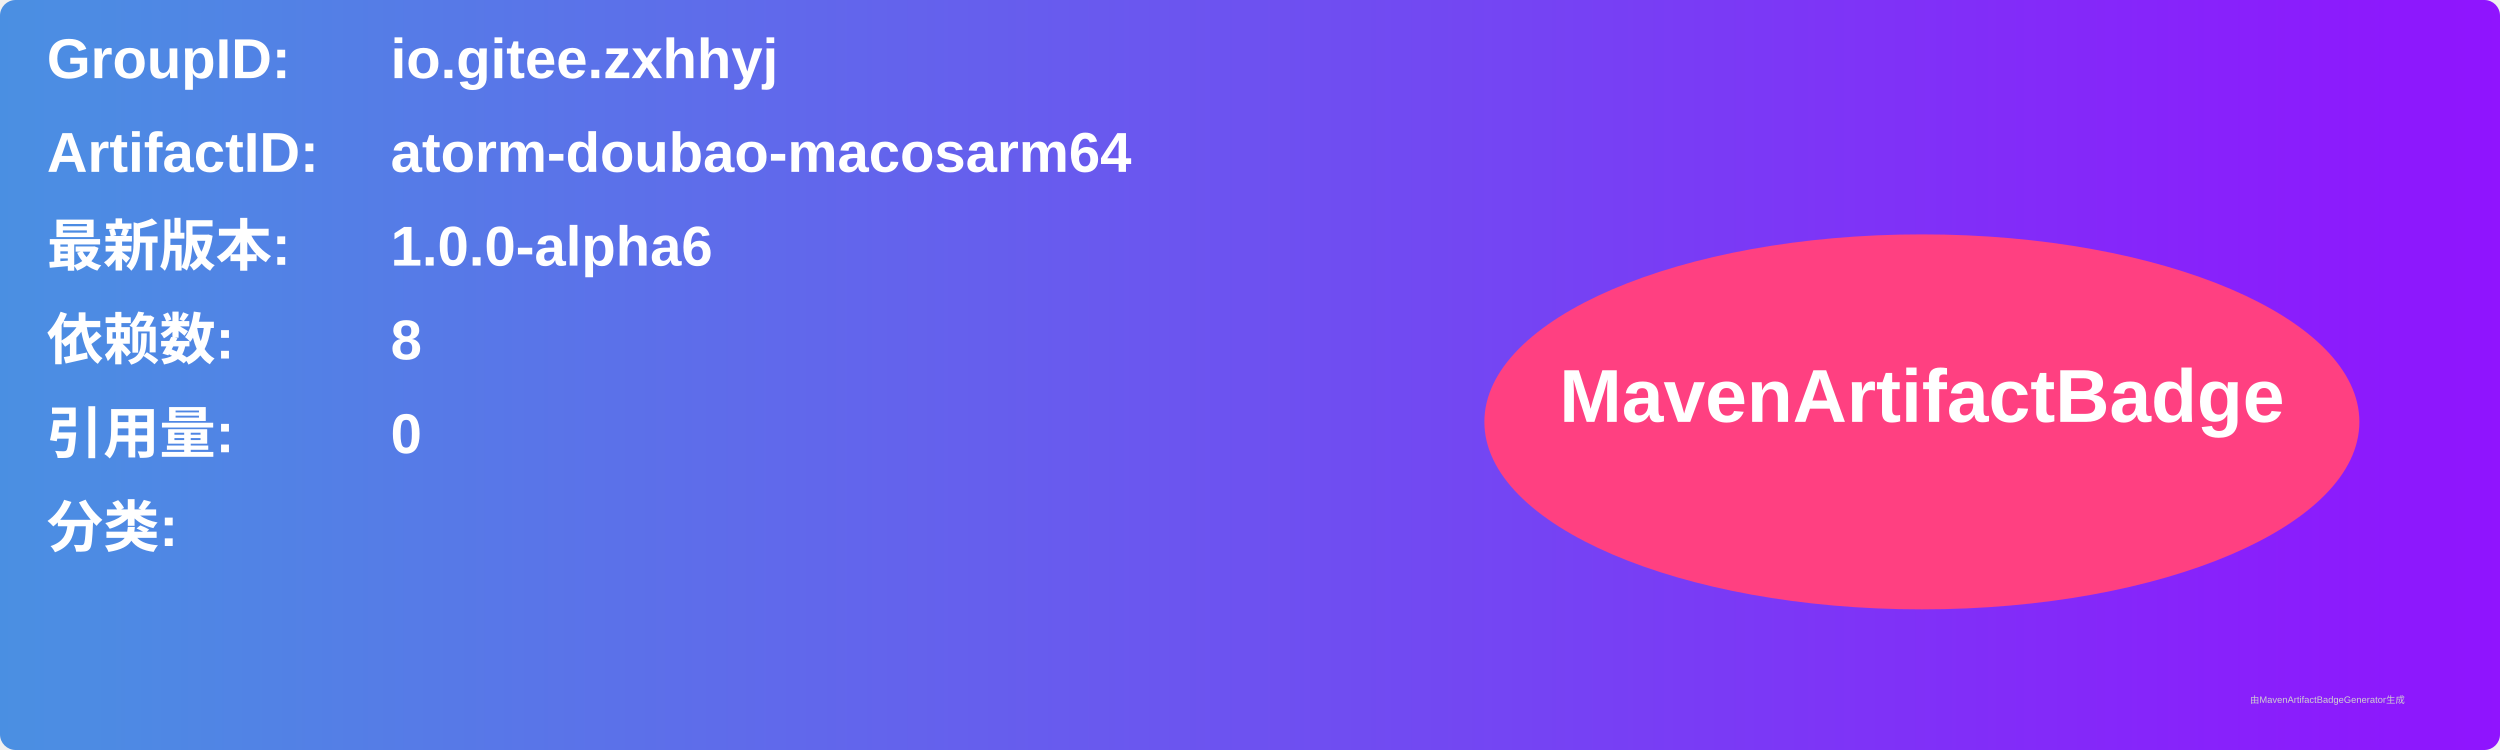
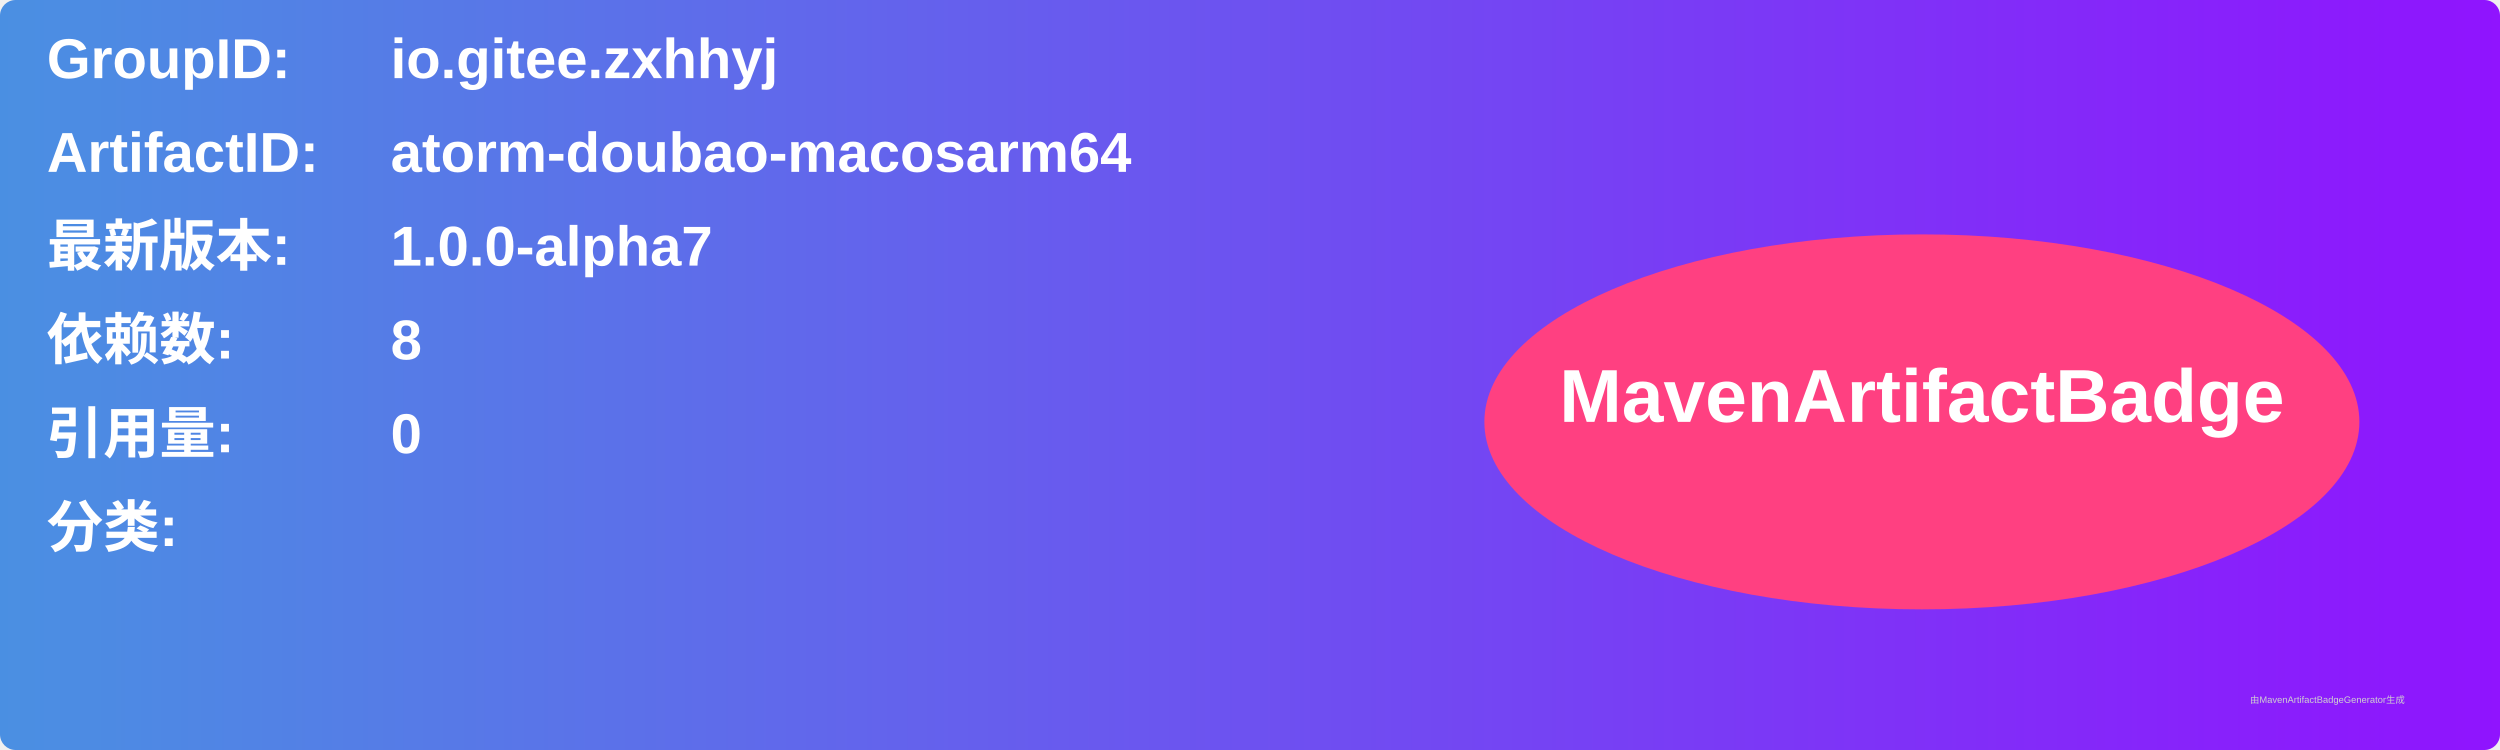
<svg xmlns="http://www.w3.org/2000/svg" width="800" height="240" viewBox="0 0 800 240">
  <linearGradient id="grad" x1="0%" y1="0%" x2="100%" y2="0%">
    <stop offset="0%" stop-color="#4a90e2" />
    <stop offset="100%" stop-color="#9013fe" />
  </linearGradient>
  <rect width="100%" height="100%" rx="5" ry="5" fill="url(#grad)" />
  <g transform="translate(15, 15)">
    <text x="0" y="10" font-family="Arial" font-size="18" fill="white" font-weight="bold" width="260">GroupID:</text>
    <text x="110" y="10" font-family="Arial" font-size="18" fill="white" font-weight="bold" width="460">io.gitee.zxhhyj</text>
    <text x="0" y="40" font-family="Arial" font-size="18" fill="white" font-weight="bold" width="260">ArtifactID:</text>
    <text x="110" y="40" font-family="Arial" font-size="18" fill="white" font-weight="bold" width="460">atorm-doubao-macosarm64</text>
    <text x="0" y="70" font-family="Arial" font-size="18" fill="white" font-weight="bold">最新版本:</text>
    <text x="110" y="70" font-family="Arial" font-size="18" fill="white" font-weight="bold">
-       <tspan font-weight="bold">1.0.0-alpha6</tspan>
+       <tspan font-weight="bold">1.0.0-alpha7</tspan>
    </text>
    <text x="0" y="100" font-family="Arial" font-size="18" fill="white" font-weight="bold">依赖数: </text>
    <text x="110" y="100" font-family="Arial" font-size="18" fill="white">
      <tspan font-weight="bold">8</tspan>
    </text>
    <text x="0" y="130" font-family="Arial" font-size="18" fill="white" font-weight="bold">引用量: </text>
    <text x="110" y="130" font-family="Arial" font-size="18" fill="white">
      <tspan font-weight="bold">0</tspan>
    </text>
    <text x="0" y="160" font-family="Arial" font-size="18" fill="white" font-weight="bold">分类:</text>
    <text x="10" y="190" font-family="Arial" font-size="10" fill="white">
      <tspan font-weight="bold" />
    </text>
    <ellipse cx="600" cy="120" rx="140" ry="60" fill="#ff4081" />
    <text x="600" y="120" text-anchor="middle" font-family="Arial" font-size="24" fill="white" font-weight="bold">MavenArtifactBadge</text>
  </g>
  <text x="720" y="225" font-family="Arial" font-size="3" fill="#d0d0d0">由MavenArtifactBadgeGenerator生成</text>
</svg>
